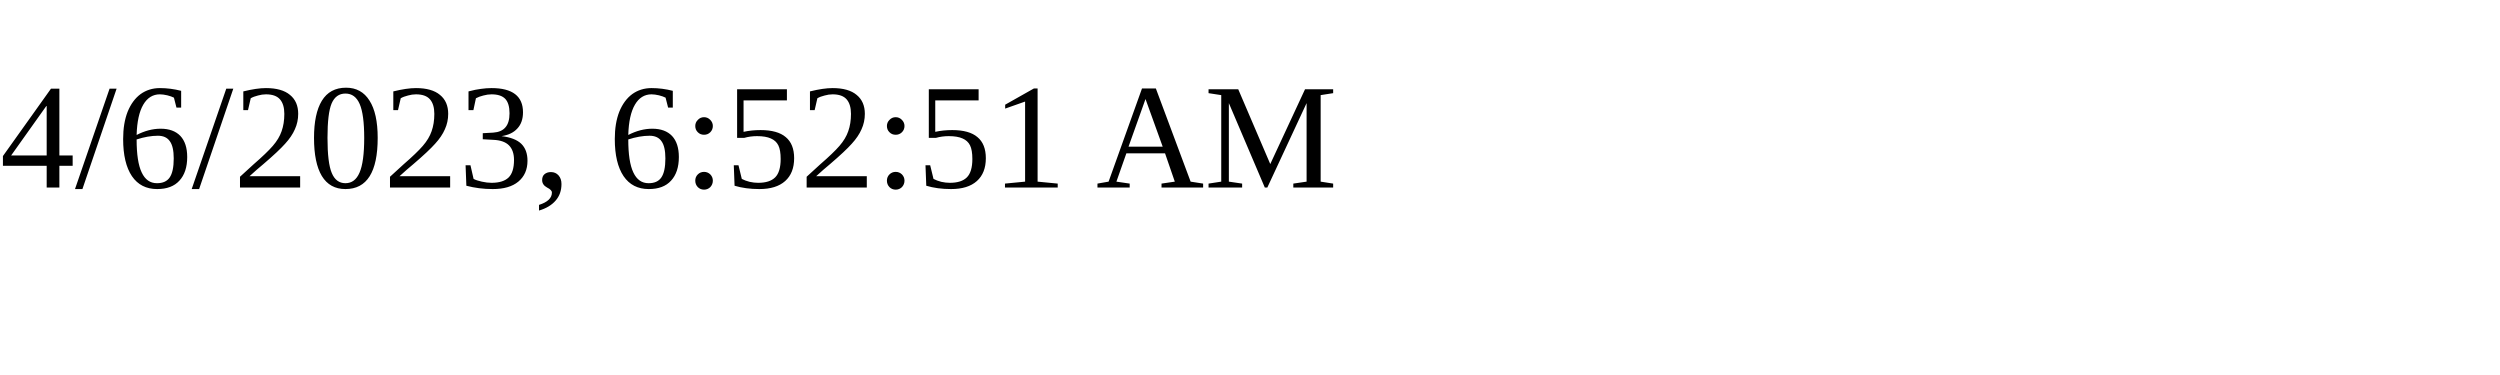
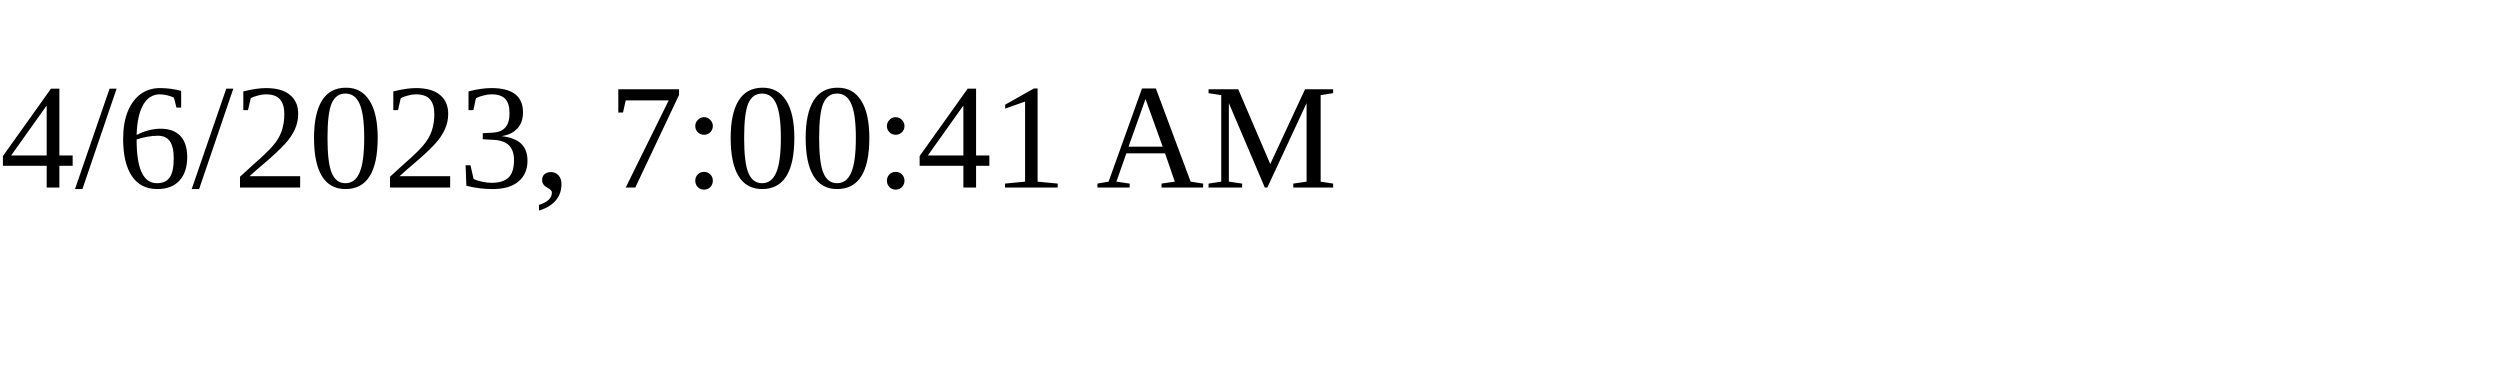
<svg xmlns="http://www.w3.org/2000/svg" height="30" width="200">
-   <text x="0" y="15">4/6/2023, 6:52:51 AM</text>
+   <text x="0" y="15">4/6/2023, 7:00:41 AM</text>
</svg>
